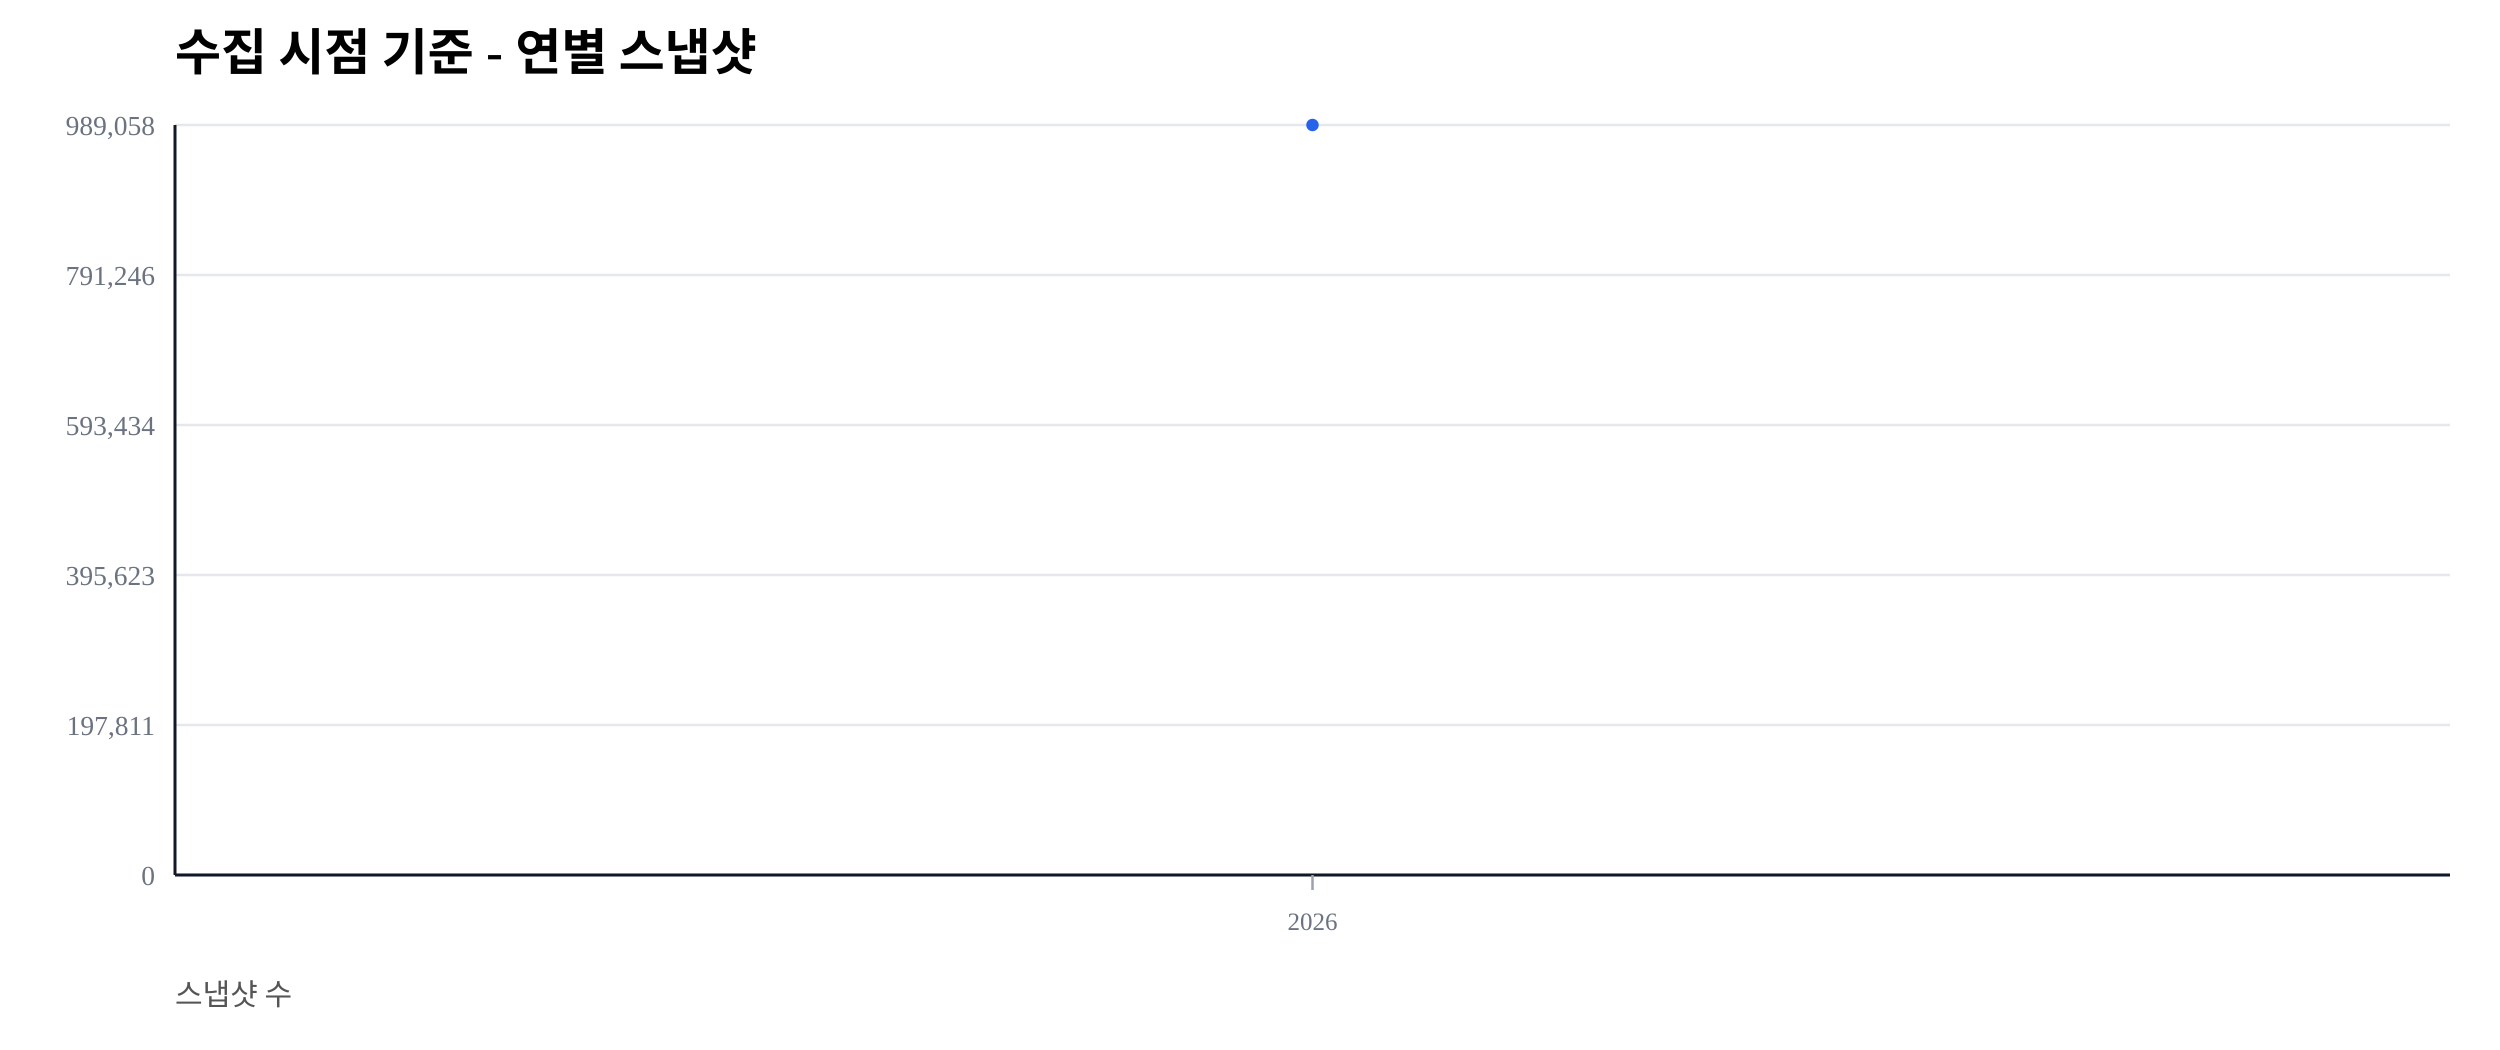
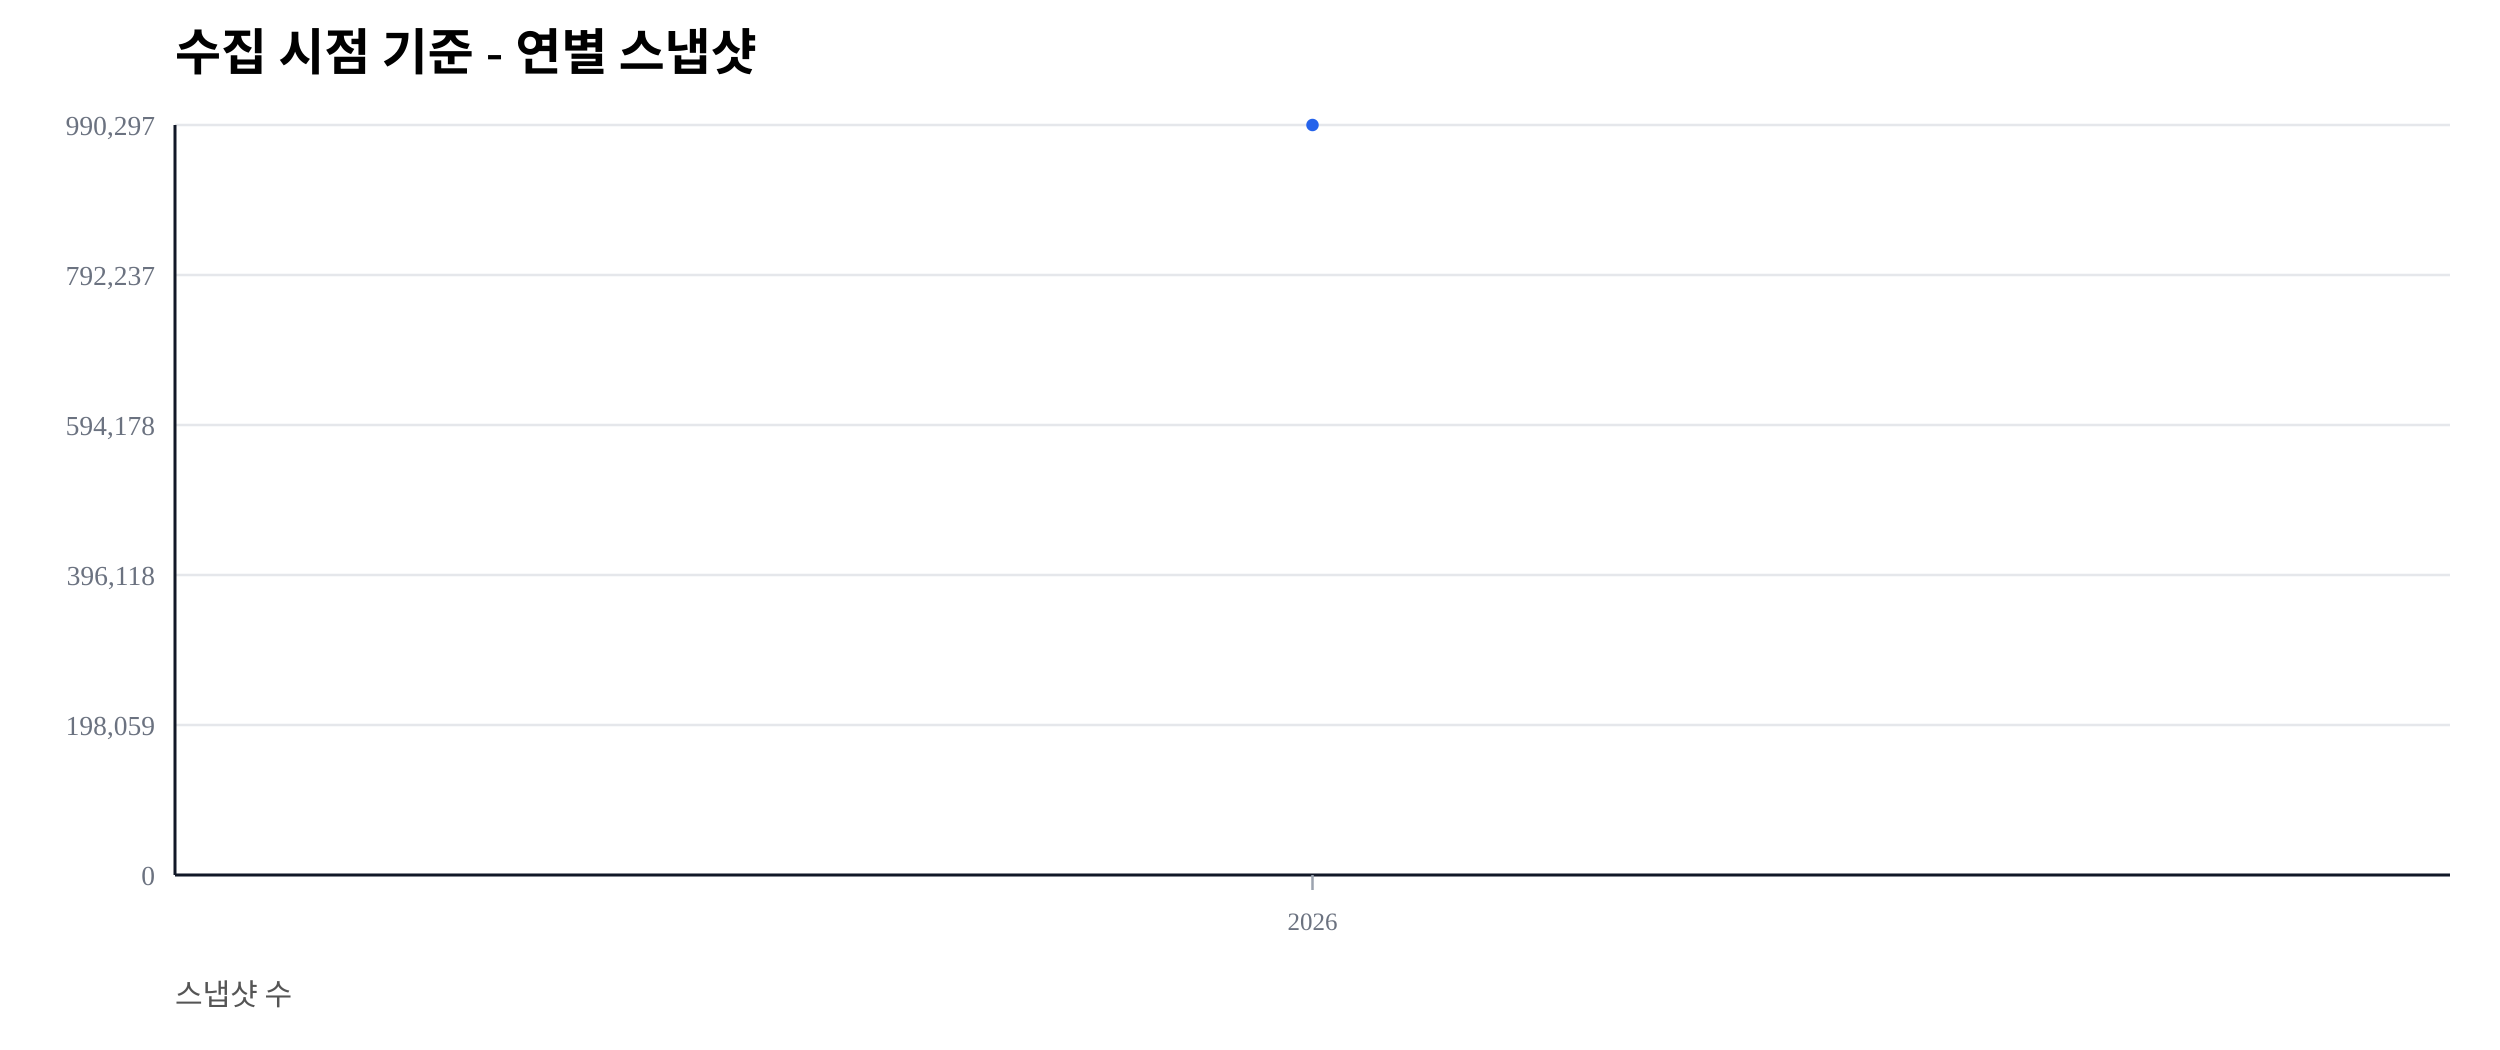
<svg xmlns="http://www.w3.org/2000/svg" width="1000" height="420" viewBox="0 0 1000 420">
  <rect width="100%" height="100%" fill="#ffffff" />
  <text x="70" y="28" font-size="20" font-weight="600">수집 시점 기준 - 연별 스냅샷</text>
  <text x="70" y="402" font-size="12" fill="#555">스냅샷 수</text>
  <line x1="70" y1="350.00" x2="980" y2="350.00" stroke="#e5e7eb" stroke-width="1" />
  <text x="62" y="354.00" font-size="11" fill="#6b7280" text-anchor="end">0</text>
  <line x1="70" y1="290.00" x2="980" y2="290.00" stroke="#e5e7eb" stroke-width="1" />
-   <text x="62" y="294.00" font-size="11" fill="#6b7280" text-anchor="end">197,811</text>
+   <text x="62" y="294.00" font-size="11" fill="#6b7280" text-anchor="end">198,059</text>
  <line x1="70" y1="230.00" x2="980" y2="230.00" stroke="#e5e7eb" stroke-width="1" />
-   <text x="62" y="234.00" font-size="11" fill="#6b7280" text-anchor="end">395,623</text>
+   <text x="62" y="234.00" font-size="11" fill="#6b7280" text-anchor="end">396,118</text>
  <line x1="70" y1="170.00" x2="980" y2="170.00" stroke="#e5e7eb" stroke-width="1" />
-   <text x="62" y="174.00" font-size="11" fill="#6b7280" text-anchor="end">593,434</text>
+   <text x="62" y="174.00" font-size="11" fill="#6b7280" text-anchor="end">594,178</text>
  <line x1="70" y1="110.00" x2="980" y2="110.00" stroke="#e5e7eb" stroke-width="1" />
-   <text x="62" y="114.00" font-size="11" fill="#6b7280" text-anchor="end">791,246</text>
+   <text x="62" y="114.00" font-size="11" fill="#6b7280" text-anchor="end">792,237</text>
  <line x1="70" y1="50.00" x2="980" y2="50.00" stroke="#e5e7eb" stroke-width="1" />
-   <text x="62" y="54.00" font-size="11" fill="#6b7280" text-anchor="end">989,058</text>
+   <text x="62" y="54.00" font-size="11" fill="#6b7280" text-anchor="end">990,297</text>
  <line x1="70" y1="350" x2="980" y2="350" stroke="#111827" stroke-width="1.2" />
  <line x1="70" y1="50" x2="70" y2="350" stroke="#111827" stroke-width="1.2" />
  <line x1="525.00" y1="350" x2="525.00" y2="356" stroke="#9ca3af" stroke-width="1" />
  <text x="525.00" y="372" font-size="10" fill="#6b7280" text-anchor="middle">2026</text>
  <polyline fill="none" stroke="#2563eb" stroke-width="2.5" points="525.00,50.00" />
  <circle cx="525.00" cy="50.00" r="2.5" fill="#2563eb" />
</svg>
